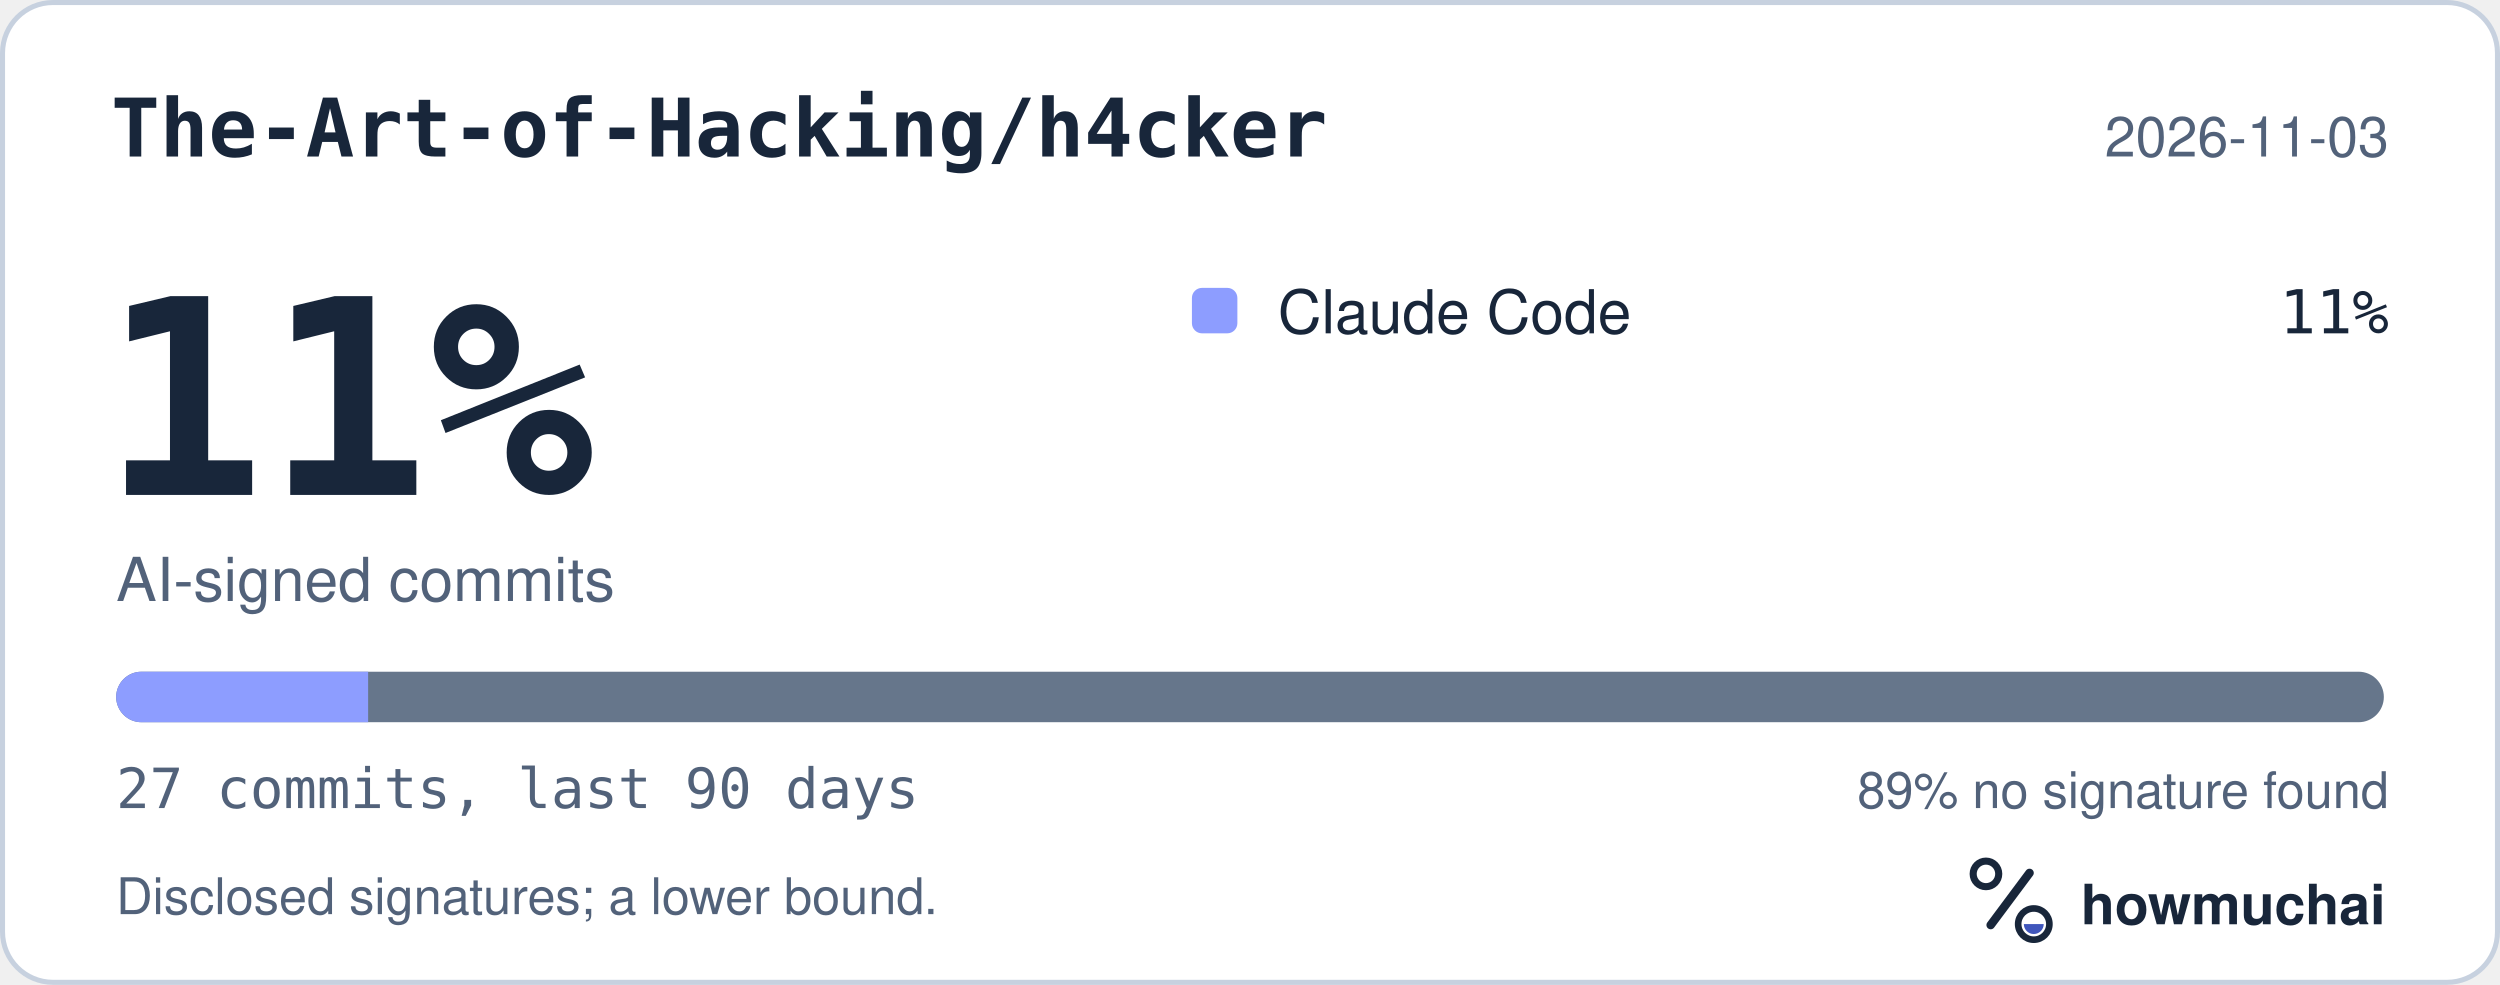
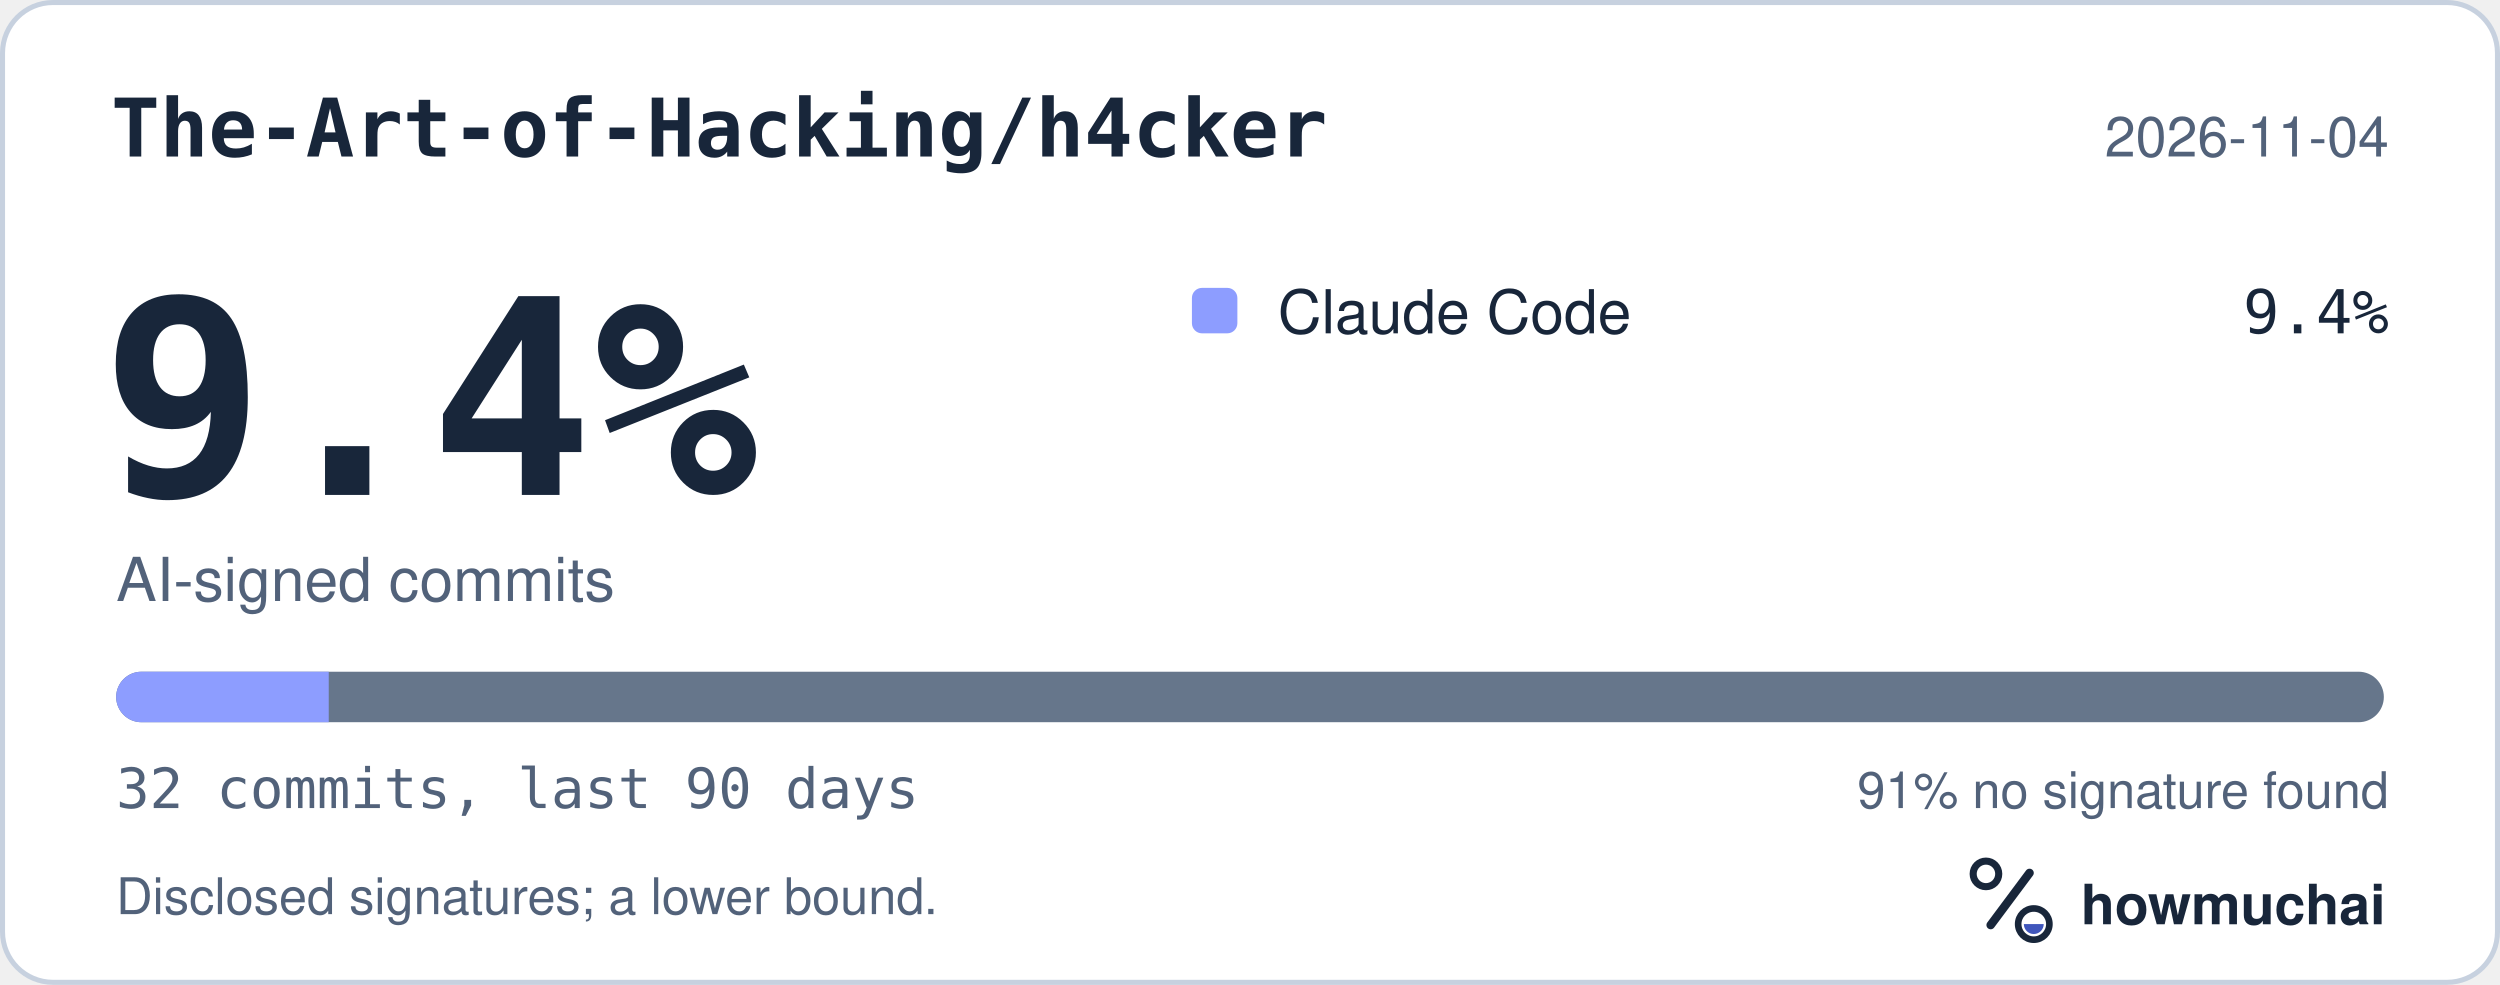
<svg xmlns="http://www.w3.org/2000/svg" width="495" height="195" viewBox="0 0 495 195" role="img" aria-labelledby="hm-t hm-d">
  <rect x="0.5" y="0.5" width="494" height="194" rx="10" fill="#FFFFFF" stroke="#C7D1DF" />
  <text x="22" y="31" fill="#18263A" font-family="ui-monospace, SF Mono, Menlo, Consolas, IBM Plex Mono, monospace" font-size="16" font-weight="600">The-Art-of-Hacking/h4cker</text>
-   <text x="473" y="31" fill="#52627A" font-family="-apple-system, BlinkMacSystemFont, Segoe UI, Helvetica, Arial, Fira Sans, sans-serif" font-size="11" text-anchor="end">2026-11-03</text>
-   <text x="20" y="98" fill="#18263A" font-family="ui-monospace, SF Mono, Menlo, Consolas, IBM Plex Mono, monospace" font-size="54" font-weight="700">11%</text>
+   <text x="473" y="31" fill="#52627A" font-family="-apple-system, BlinkMacSystemFont, Segoe UI, Helvetica, Arial, Fira Sans, sans-serif" font-size="11" text-anchor="end">2026-11-04</text>
+   <text x="20" y="98" fill="#18263A" font-family="ui-monospace, SF Mono, Menlo, Consolas, IBM Plex Mono, monospace" font-size="54" font-weight="700">9.4%</text>
  <text x="23" y="119" fill="#52627A" font-family="-apple-system, BlinkMacSystemFont, Segoe UI, Helvetica, Arial, Fira Sans, sans-serif" font-size="12">AI-signed commits</text>
  <rect x="236" y="57" width="9" height="9" rx="2" fill="#8D9DFF" />
  <text x="253" y="66" fill="#18263A" font-family="-apple-system, BlinkMacSystemFont, Segoe UI, Helvetica, Arial, Fira Sans, sans-serif" font-size="12">Claude Code</text>
-   <text x="473" y="66" fill="#18263A" font-family="ui-monospace, SF Mono, Menlo, Consolas, IBM Plex Mono, monospace" font-size="12" text-anchor="end">11%</text>
+   <text x="473" y="66" fill="#18263A" font-family="ui-monospace, SF Mono, Menlo, Consolas, IBM Plex Mono, monospace" font-size="12" text-anchor="end">9.4%</text>
  <defs>
    <clipPath id="hm-bar">
      <rect x="23" y="133" width="449" height="10" rx="5" />
    </clipPath>
  </defs>
  <rect x="23" y="133" width="449" height="10" rx="5" fill="#66768B" />
  <g clip-path="url(#hm-bar)">
-     <rect x="23.00" y="133" width="49.89" height="10" fill="#8D9DFF" />
+     <rect x="23.00" y="133" width="42.09" height="10" fill="#8D9DFF" />
  </g>
-   <text x="23" y="160" fill="#52627A" font-family="ui-monospace, SF Mono, Menlo, Consolas, IBM Plex Mono, monospace" font-size="11">27 commits, last 90 days</text>
-   <text x="473" y="160" fill="#52627A" font-family="-apple-system, BlinkMacSystemFont, Segoe UI, Helvetica, Arial, Fira Sans, sans-serif" font-size="10" text-anchor="end">89% no signature found</text>
+   <text x="23" y="160" fill="#52627A" font-family="ui-monospace, SF Mono, Menlo, Consolas, IBM Plex Mono, monospace" font-size="11">32 commits, last 90 days</text>
+   <text x="473" y="160" fill="#52627A" font-family="-apple-system, BlinkMacSystemFont, Segoe UI, Helvetica, Arial, Fira Sans, sans-serif" font-size="10" text-anchor="end">91% no signature found</text>
  <text x="23" y="181" fill="#52627A" font-family="-apple-system, BlinkMacSystemFont, Segoe UI, Helvetica, Arial, Fira Sans, sans-serif" font-size="10">Disclosed signatures; a lower bound.</text>
  <g transform="translate(386 166) scale(0.046875)">
    <circle cx="154" cy="150" r="54" fill="none" stroke="#18263A" stroke-width="30" />
    <path d="M174 366 338 146" fill="none" stroke="#18263A" stroke-width="36" stroke-linecap="round" />
    <circle cx="356" cy="362" r="66" fill="none" stroke="#18263A" stroke-width="28" />
    <path d="M314 362a42 42 0 0 0 84 0Z" fill="#4056BC" />
  </g>
  <text x="412" y="183" fill="#18263A" font-family="-apple-system, BlinkMacSystemFont, Segoe UI, Helvetica, Arial, Fira Sans, sans-serif" font-size="11" font-weight="650">howmuchai</text>
</svg>
